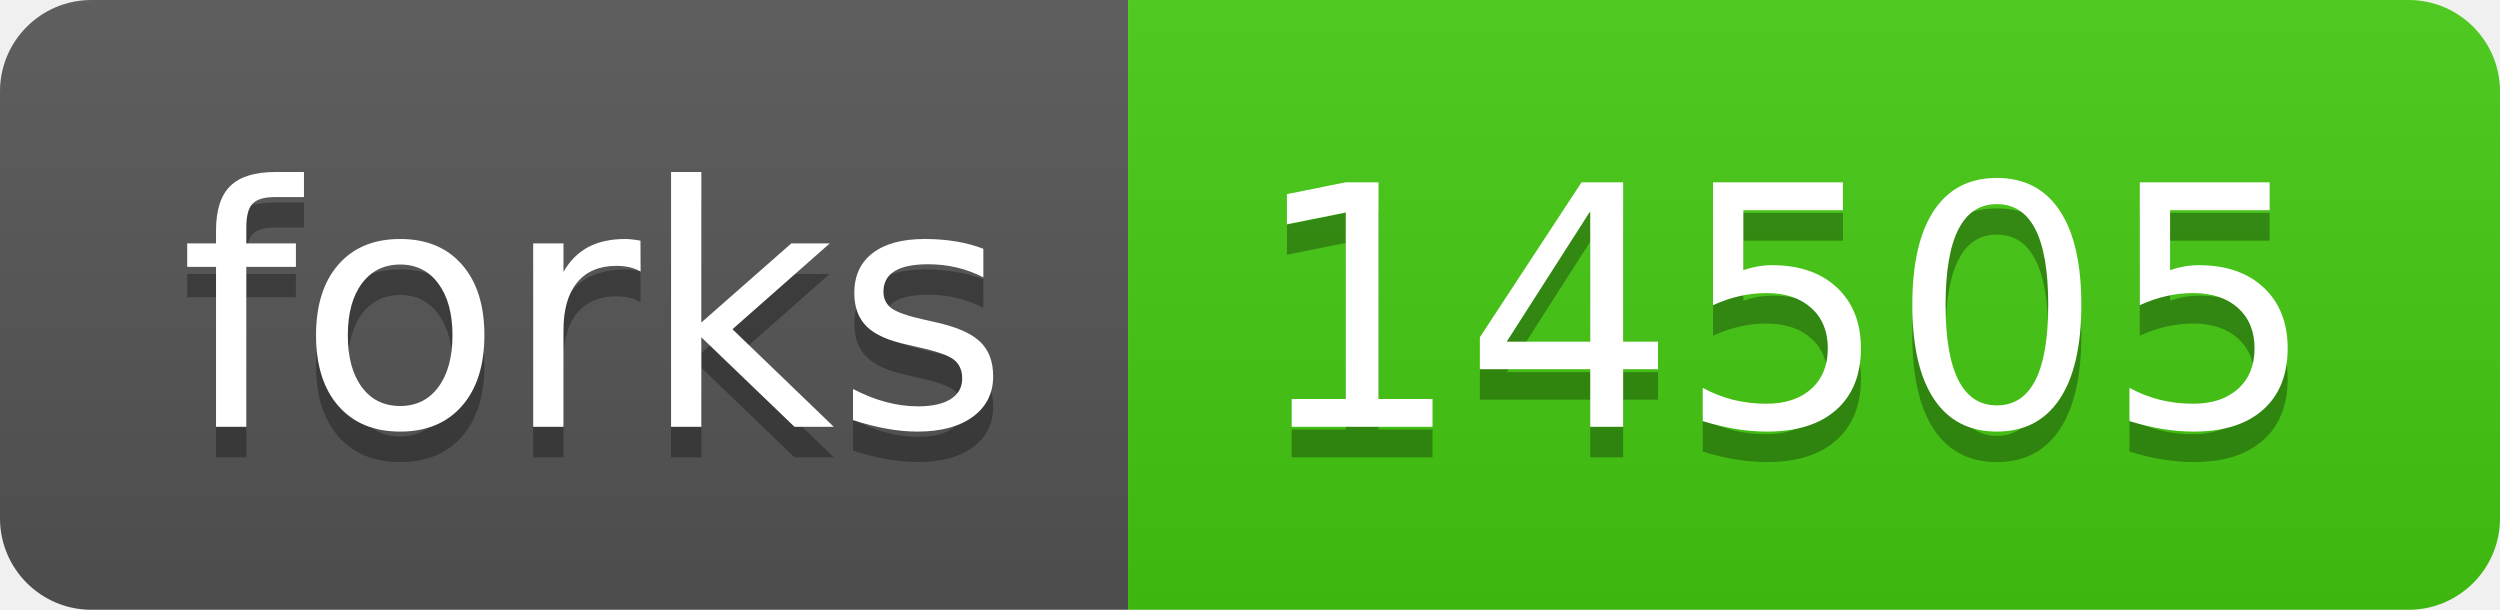
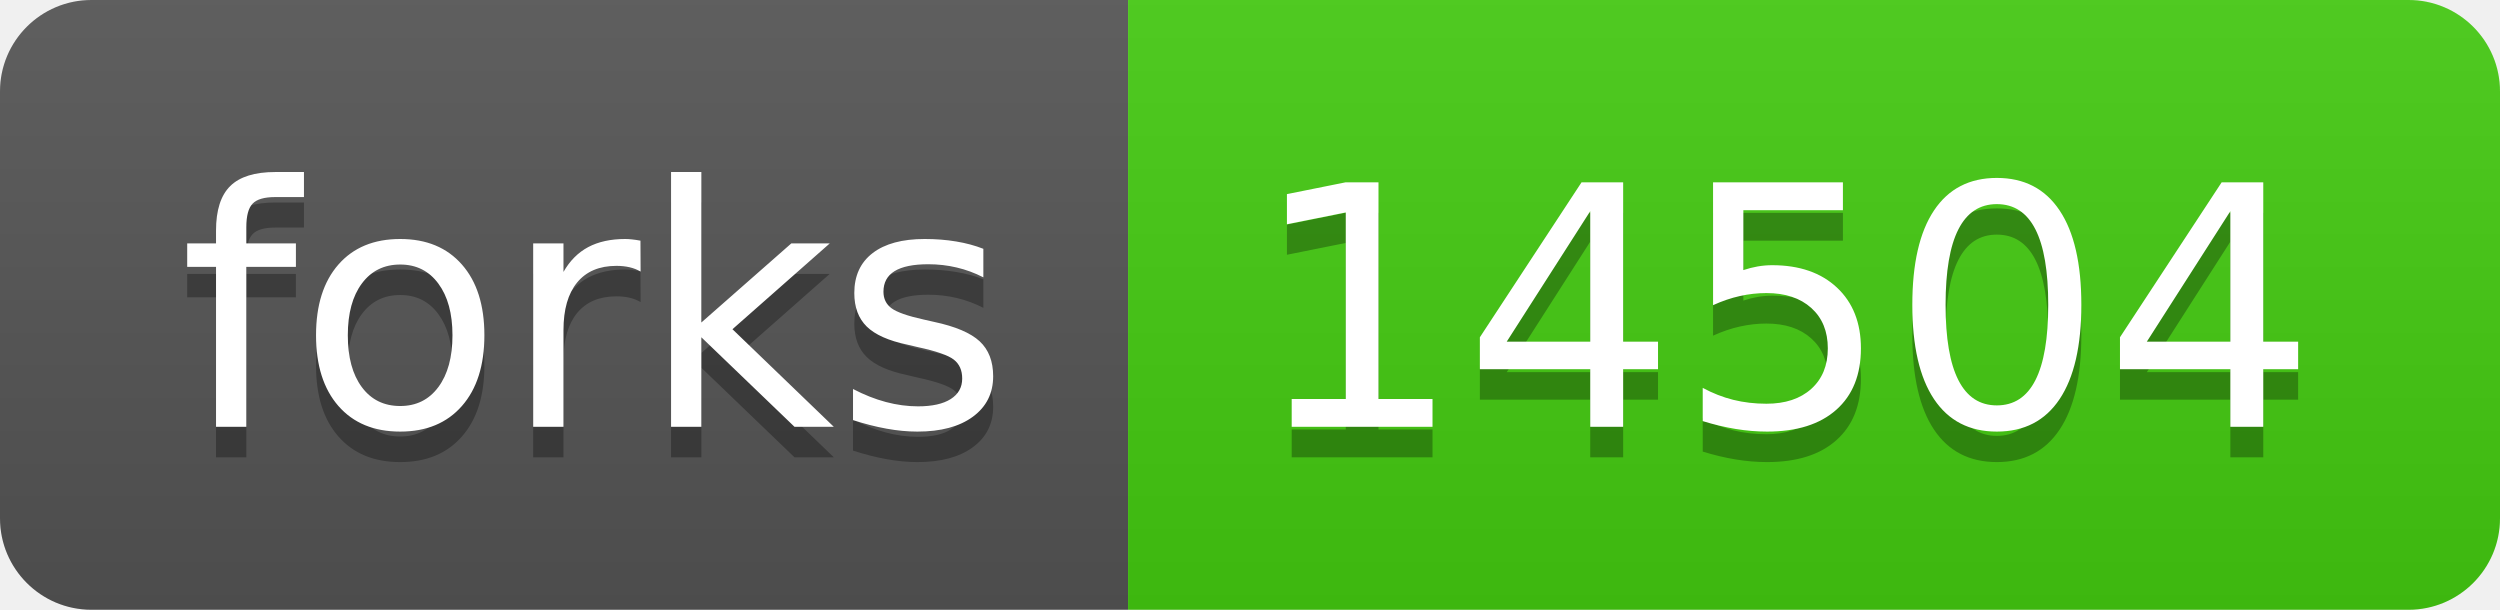
- <svg xmlns="http://www.w3.org/2000/svg" width="82" height="20" role="img" aria-label="forks: 14505">
+ <svg xmlns="http://www.w3.org/2000/svg" width="82" height="20" role="img" aria-label="forks: 14504">
  <linearGradient id="s" x2="0" y2="100%">
    <stop offset="0" stop-color="#bbb" stop-opacity=".1" />
    <stop offset="1" stop-opacity=".1" />
  </linearGradient>
  <clipPath id="r">
    <rect width="82" height="20" rx="3" fill="#fff" />
  </clipPath>
  <g clip-path="url(#r)">
    <rect width="37" height="20" fill="#555" />
    <rect x="37" width="45" height="20" fill="#4c1" />
    <rect width="82" height="20" fill="url(#s)" />
  </g>
  <g fill="#fff" text-anchor="middle" font-family="Verdana,Geneva,DejaVu Sans,sans-serif" text-rendering="geometricPrecision" font-size="110">
    <text aria-hidden="true" x="195" y="150" fill="#010101" fill-opacity=".3" transform="scale(.1)" textLength="270">forks</text>
    <text x="195" y="140" transform="scale(.1)" fill="#fff" textLength="270">forks</text>
-     <text aria-hidden="true" x="585" y="150" fill="#010101" fill-opacity=".3" transform="scale(.1)" textLength="350">14505</text>
-     <text x="585" y="140" transform="scale(.1)" fill="#fff" textLength="350">14505</text>
+     <text aria-hidden="true" x="585" y="150" fill="#010101" fill-opacity=".3" transform="scale(.1)" textLength="350">14504</text>
+     <text x="585" y="140" transform="scale(.1)" fill="#fff" textLength="350">14504</text>
  </g>
</svg>
